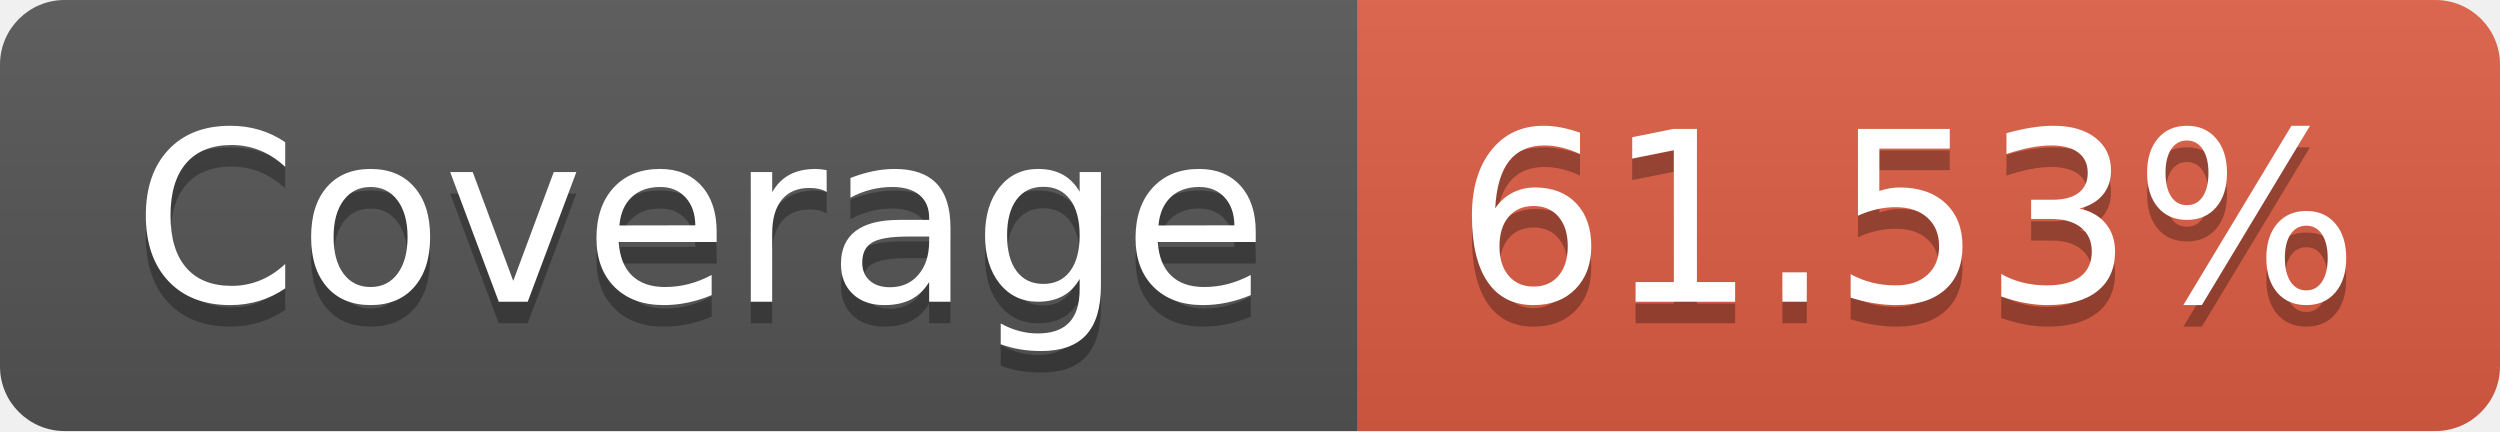
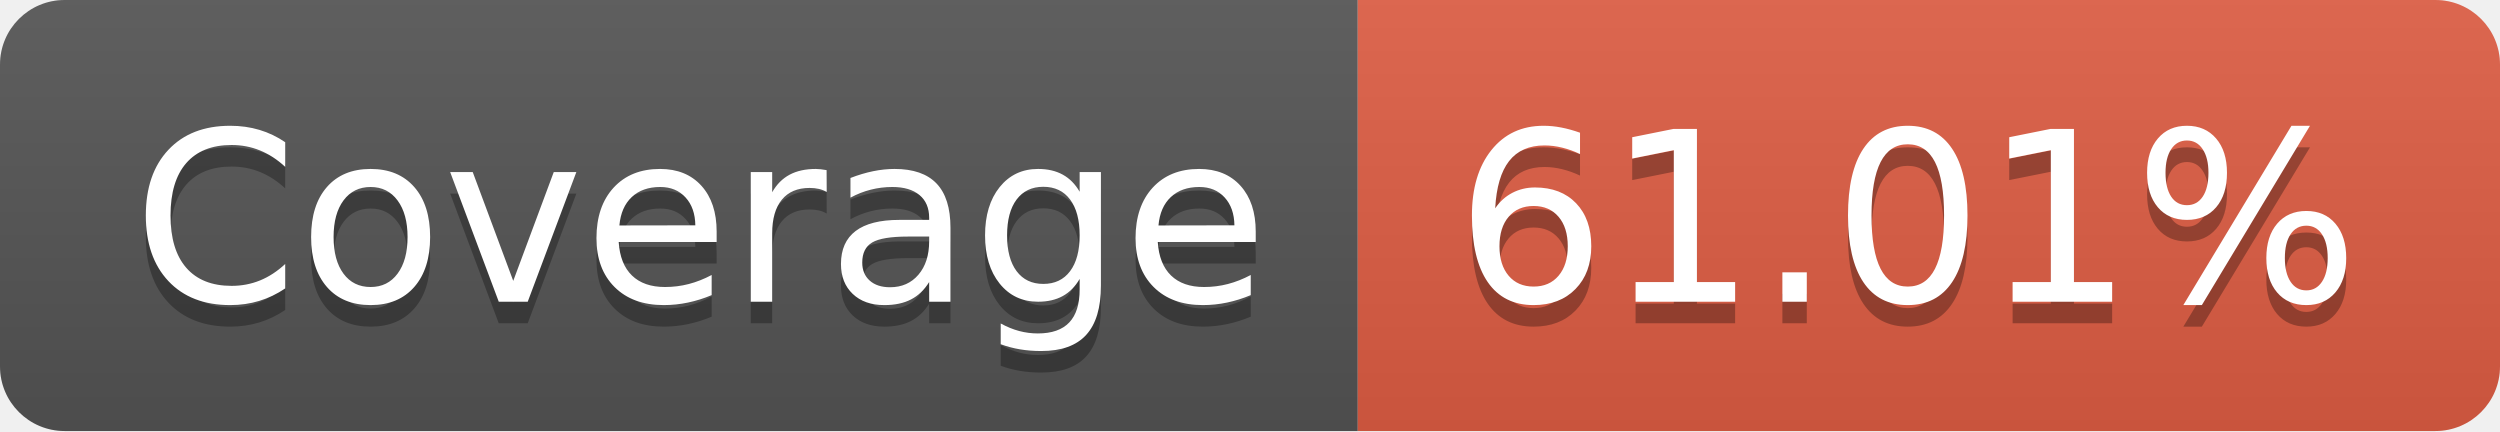
- <svg xmlns="http://www.w3.org/2000/svg" width="116" height="20" role="img" aria-label="Coverage: 61.53%">
+ <svg xmlns="http://www.w3.org/2000/svg" width="116" height="20" role="img" aria-label="Coverage: 61.01%">
  <linearGradient id="s" x2="0" y2="100%">
    <stop offset="0" stop-color="#bbb" stop-opacity=".1" />
    <stop offset="1" stop-opacity=".1" />
  </linearGradient>
  <clipPath id="r">
    <rect width="116" height="20" rx="3" fill="#fff" />
  </clipPath>
  <g clip-path="url(#r)">
    <rect width="63" height="20" fill="#555" />
    <rect x="63" width="53" height="20" fill="#e05d44" />
    <rect width="116" height="20" fill="url(#s)" />
  </g>
  <g fill="#fff" text-anchor="middle" font-family="Verdana,Geneva,DejaVu Sans,sans-serif" text-rendering="geometricPrecision" font-size="110">
    <text aria-hidden="true" x="325" y="150" fill="#010101" fill-opacity=".3" transform="scale(.1)" textLength="530">Coverage</text>
    <text x="325" y="140" transform="scale(.1)" fill="#fff" textLength="530">Coverage</text>
-     <text aria-hidden="true" x="885" y="150" fill="#010101" fill-opacity=".3" transform="scale(.1)" textLength="430">61.53%</text>
-     <text x="885" y="140" transform="scale(.1)" fill="#fff" textLength="430">61.53%</text>
+     <text aria-hidden="true" x="885" y="150" fill="#010101" fill-opacity=".3" transform="scale(.1)" textLength="430">61.01%</text>
+     <text x="885" y="140" transform="scale(.1)" fill="#fff" textLength="430">61.01%</text>
  </g>
</svg>
